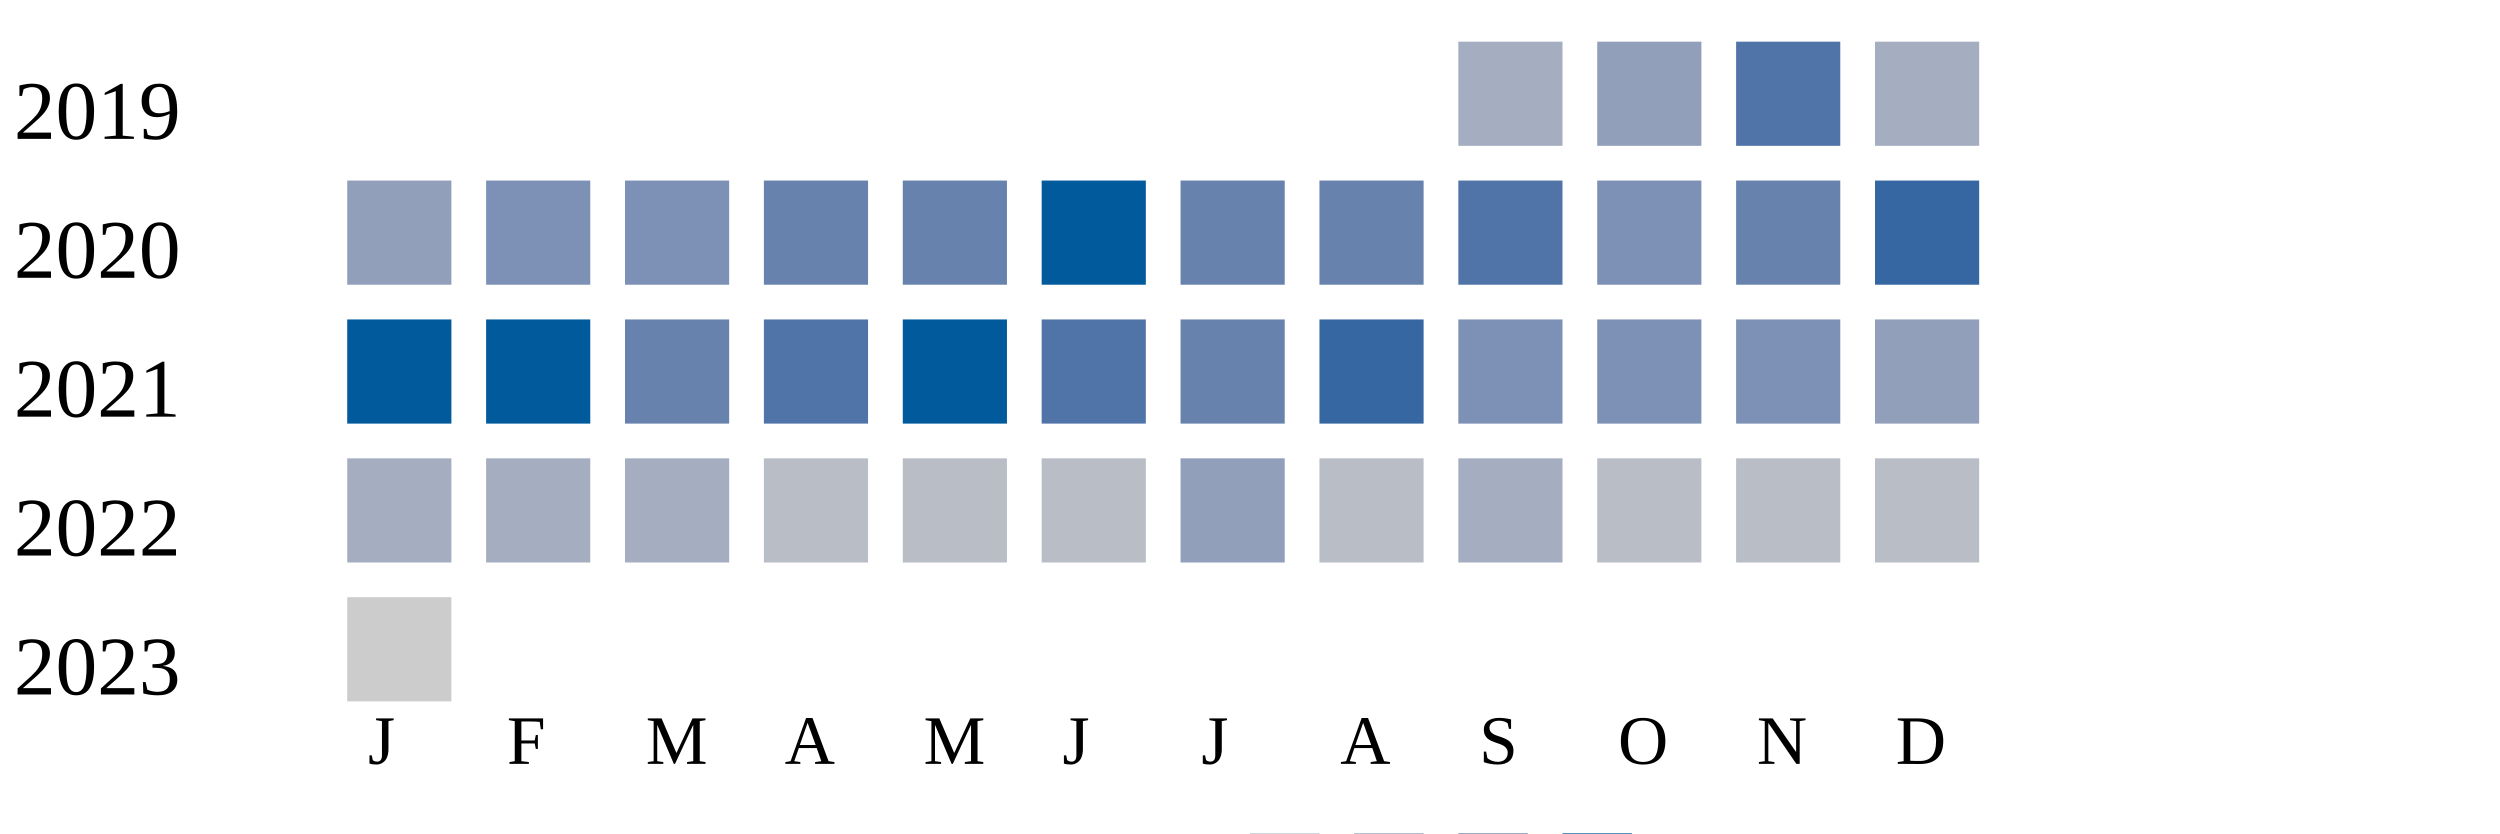
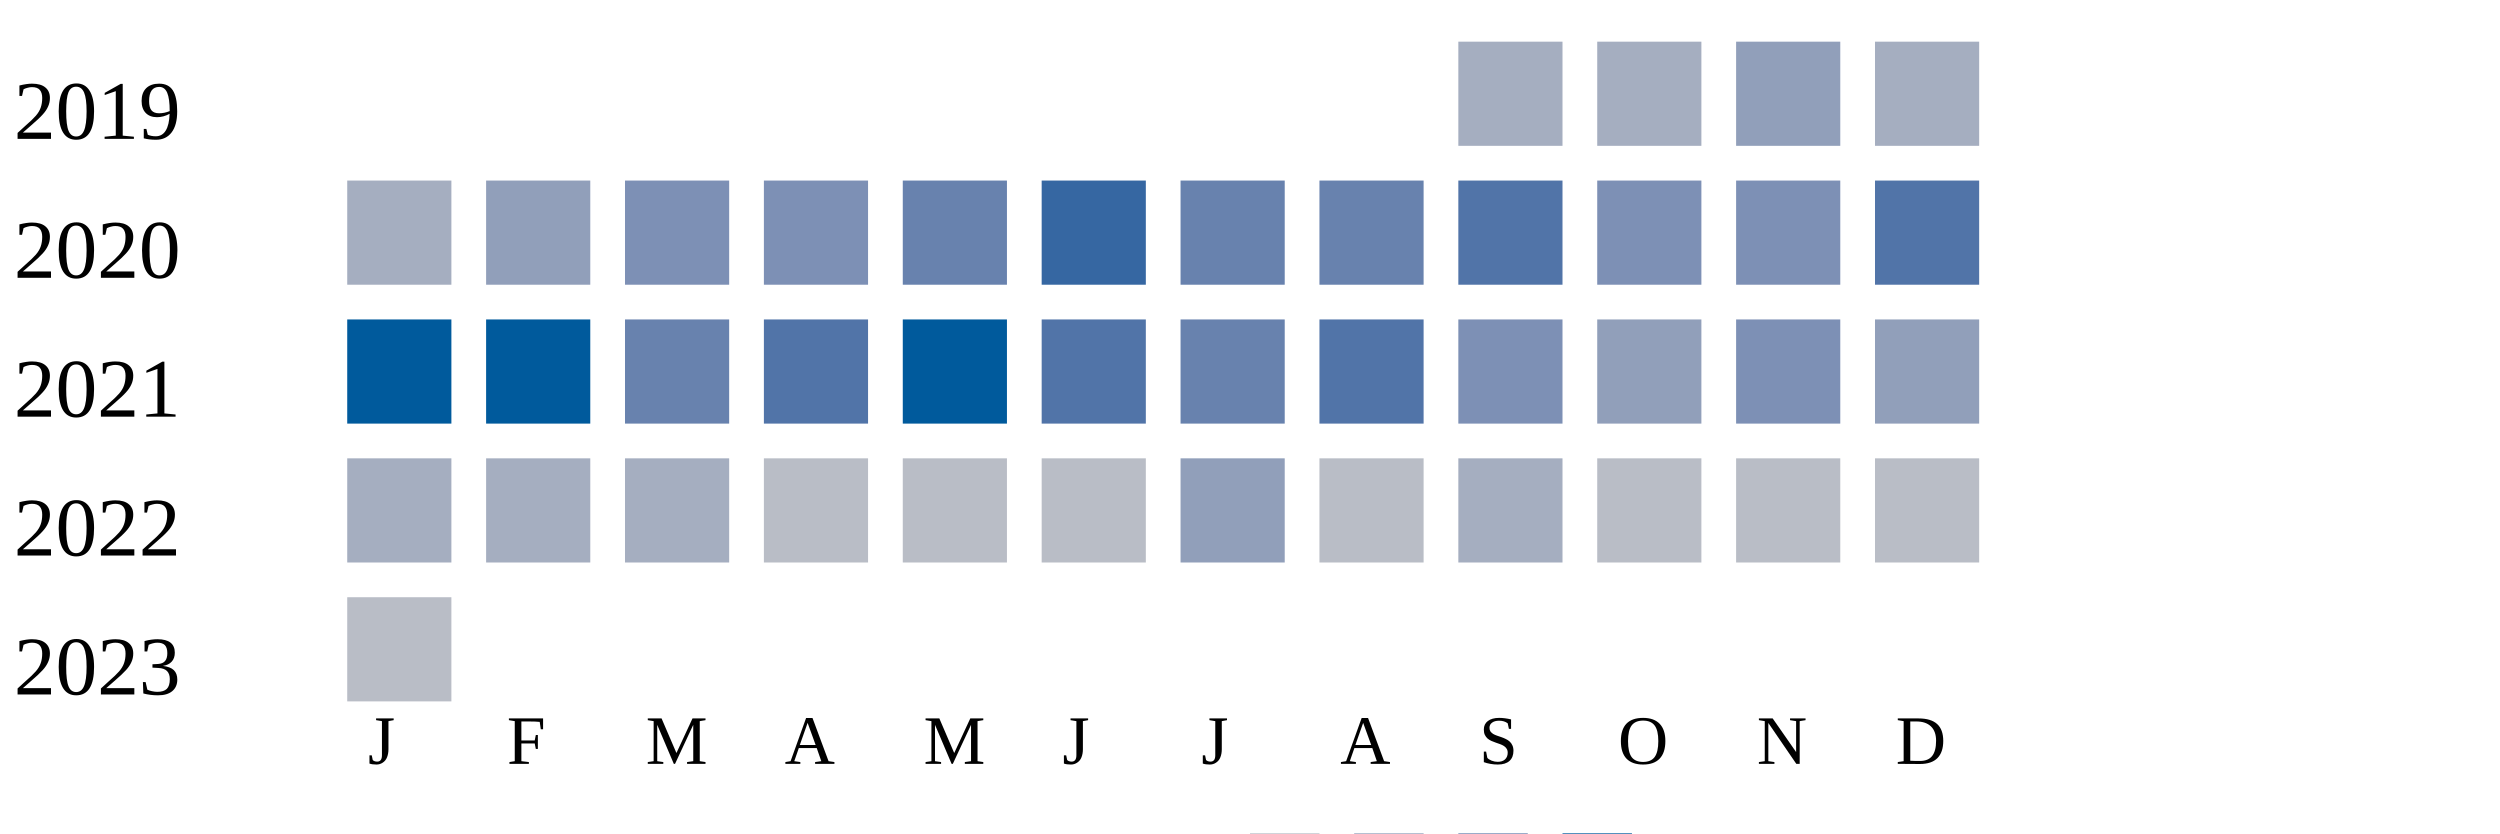
<svg xmlns="http://www.w3.org/2000/svg" width="360" height="120">
  <g transform="translate(0 0)">
    <text x="2" y="20">2019</text>
    <rect x="210" y="6" width="15" height="15" fill="#a5aec0" />
-     <rect x="230" y="6" width="15" height="15" fill="#919fba" />
-     <rect x="250" y="6" width="15" height="15" fill="#5174a8" />
+     <rect x="230" y="6" width="15" height="15" fill="#a5aec0" />
+     <rect x="250" y="6" width="15" height="15" fill="#919fba" />
    <rect x="270" y="6" width="15" height="15" fill="#a5aec0" />
  </g>
  <g transform="translate(0 20)">
    <text x="2" y="20">2020</text>
-     <rect x="50" y="6" width="15" height="15" fill="#919fba" />
-     <rect x="70" y="6" width="15" height="15" fill="#7d90b5" />
+     <rect x="50" y="6" width="15" height="15" fill="#a5aec0" />
+     <rect x="70" y="6" width="15" height="15" fill="#919fba" />
    <rect x="90" y="6" width="15" height="15" fill="#7d90b5" />
-     <rect x="110" y="6" width="15" height="15" fill="#6882ae" />
+     <rect x="110" y="6" width="15" height="15" fill="#7d90b5" />
    <rect x="130" y="6" width="15" height="15" fill="#6882ae" />
-     <rect x="150" y="6" width="15" height="15" fill="#005a9c" />
+     <rect x="150" y="6" width="15" height="15" fill="#3667a2" />
    <rect x="170" y="6" width="15" height="15" fill="#6882ae" />
    <rect x="190" y="6" width="15" height="15" fill="#6882ae" />
    <rect x="210" y="6" width="15" height="15" fill="#5174a8" />
    <rect x="230" y="6" width="15" height="15" fill="#7d90b5" />
-     <rect x="250" y="6" width="15" height="15" fill="#6882ae" />
-     <rect x="270" y="6" width="15" height="15" fill="#3667a2" />
+     <rect x="250" y="6" width="15" height="15" fill="#7d90b5" />
+     <rect x="270" y="6" width="15" height="15" fill="#5174a8" />
  </g>
  <g transform="translate(0 40)">
    <text x="2" y="20">2021</text>
    <rect x="50" y="6" width="15" height="15" fill="#005a9c" />
    <rect x="70" y="6" width="15" height="15" fill="#005a9c" />
    <rect x="90" y="6" width="15" height="15" fill="#6882ae" />
    <rect x="110" y="6" width="15" height="15" fill="#5174a8" />
    <rect x="130" y="6" width="15" height="15" fill="#005a9c" />
    <rect x="150" y="6" width="15" height="15" fill="#5174a8" />
    <rect x="170" y="6" width="15" height="15" fill="#6882ae" />
-     <rect x="190" y="6" width="15" height="15" fill="#3667a2" />
+     <rect x="190" y="6" width="15" height="15" fill="#5174a8" />
    <rect x="210" y="6" width="15" height="15" fill="#7d90b5" />
-     <rect x="230" y="6" width="15" height="15" fill="#7d90b5" />
+     <rect x="230" y="6" width="15" height="15" fill="#919fba" />
    <rect x="250" y="6" width="15" height="15" fill="#7d90b5" />
    <rect x="270" y="6" width="15" height="15" fill="#919fba" />
  </g>
  <g transform="translate(0 60)">
    <text x="2" y="20">2022</text>
    <rect x="50" y="6" width="15" height="15" fill="#a5aec0" />
    <rect x="70" y="6" width="15" height="15" fill="#a5aec0" />
    <rect x="90" y="6" width="15" height="15" fill="#a5aec0" />
    <rect x="110" y="6" width="15" height="15" fill="#b9bdc6" />
    <rect x="130" y="6" width="15" height="15" fill="#b9bdc6" />
    <rect x="150" y="6" width="15" height="15" fill="#b9bdc6" />
    <rect x="170" y="6" width="15" height="15" fill="#919fba" />
    <rect x="190" y="6" width="15" height="15" fill="#b9bdc6" />
    <rect x="210" y="6" width="15" height="15" fill="#a5aec0" />
    <rect x="230" y="6" width="15" height="15" fill="#b9bdc6" />
    <rect x="250" y="6" width="15" height="15" fill="#b9bdc6" />
    <rect x="270" y="6" width="15" height="15" fill="#b9bdc6" />
  </g>
  <g transform="translate(0 80)">
    <text x="2" y="20">2023</text>
-     <rect x="50" y="6" width="15" height="15" fill="#cccccc" />
+     <rect x="50" y="6" width="15" height="15" fill="#b9bdc6" />
  </g>
  <text style="font-size: 10px; text-align: center" x="53" y="110">J</text>
  <text style="font-size: 10px; text-align: center" x="73" y="110">F</text>
  <text style="font-size: 10px; text-align: center" x="93" y="110">M</text>
  <text style="font-size: 10px; text-align: center" x="113" y="110">A</text>
  <text style="font-size: 10px; text-align: center" x="133" y="110">M</text>
  <text style="font-size: 10px; text-align: center" x="153" y="110">J</text>
  <text style="font-size: 10px; text-align: center" x="173" y="110">J</text>
  <text style="font-size: 10px; text-align: center" x="193" y="110">A</text>
  <text style="font-size: 10px; text-align: center" x="213" y="110">S</text>
  <text style="font-size: 10px; text-align: center" x="233" y="110">O</text>
  <text style="font-size: 10px; text-align: center" x="253" y="110">N</text>
  <text style="font-size: 10px; text-align: center" x="273" y="110">D</text>
  <text style="font-size: 10px;" x="155" y="129">Less</text>
  <rect fill="#b9bdc6" width="10" height="10" x="180" y="120" />
  <rect fill="#919fba" width="10" height="10" x="195" y="120" />
  <rect fill="#6882ae" width="10" height="10" x="210" y="120" />
  <rect fill="#005a9c" width="10" height="10" x="225" y="120" />
  <text x="240" y="129" style="font-size: 10px;">More</text>
</svg>
